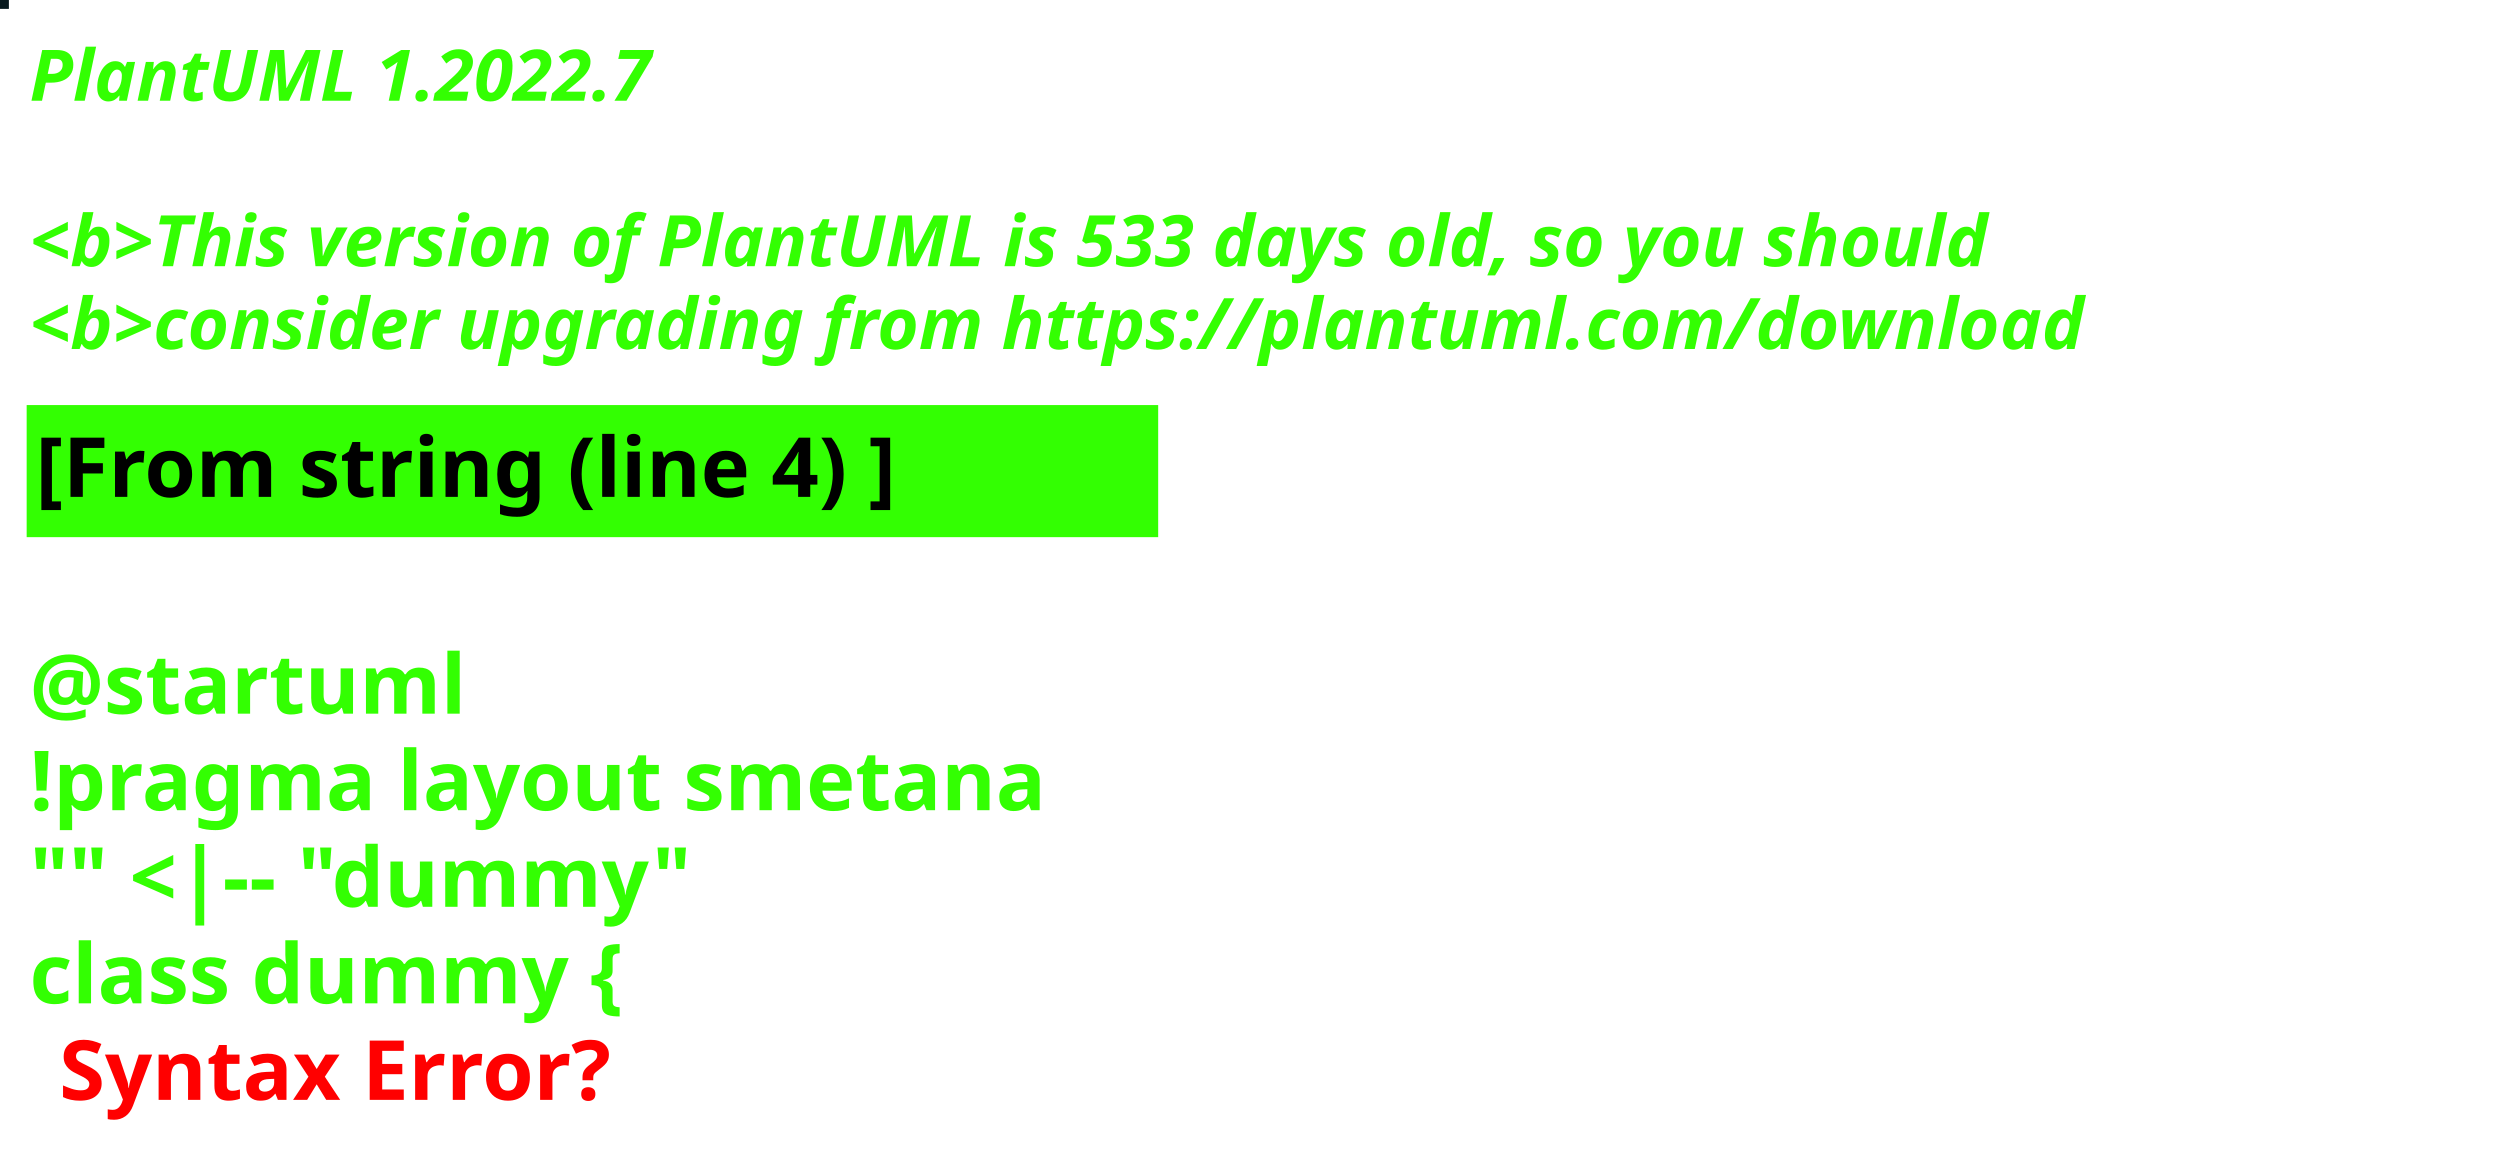
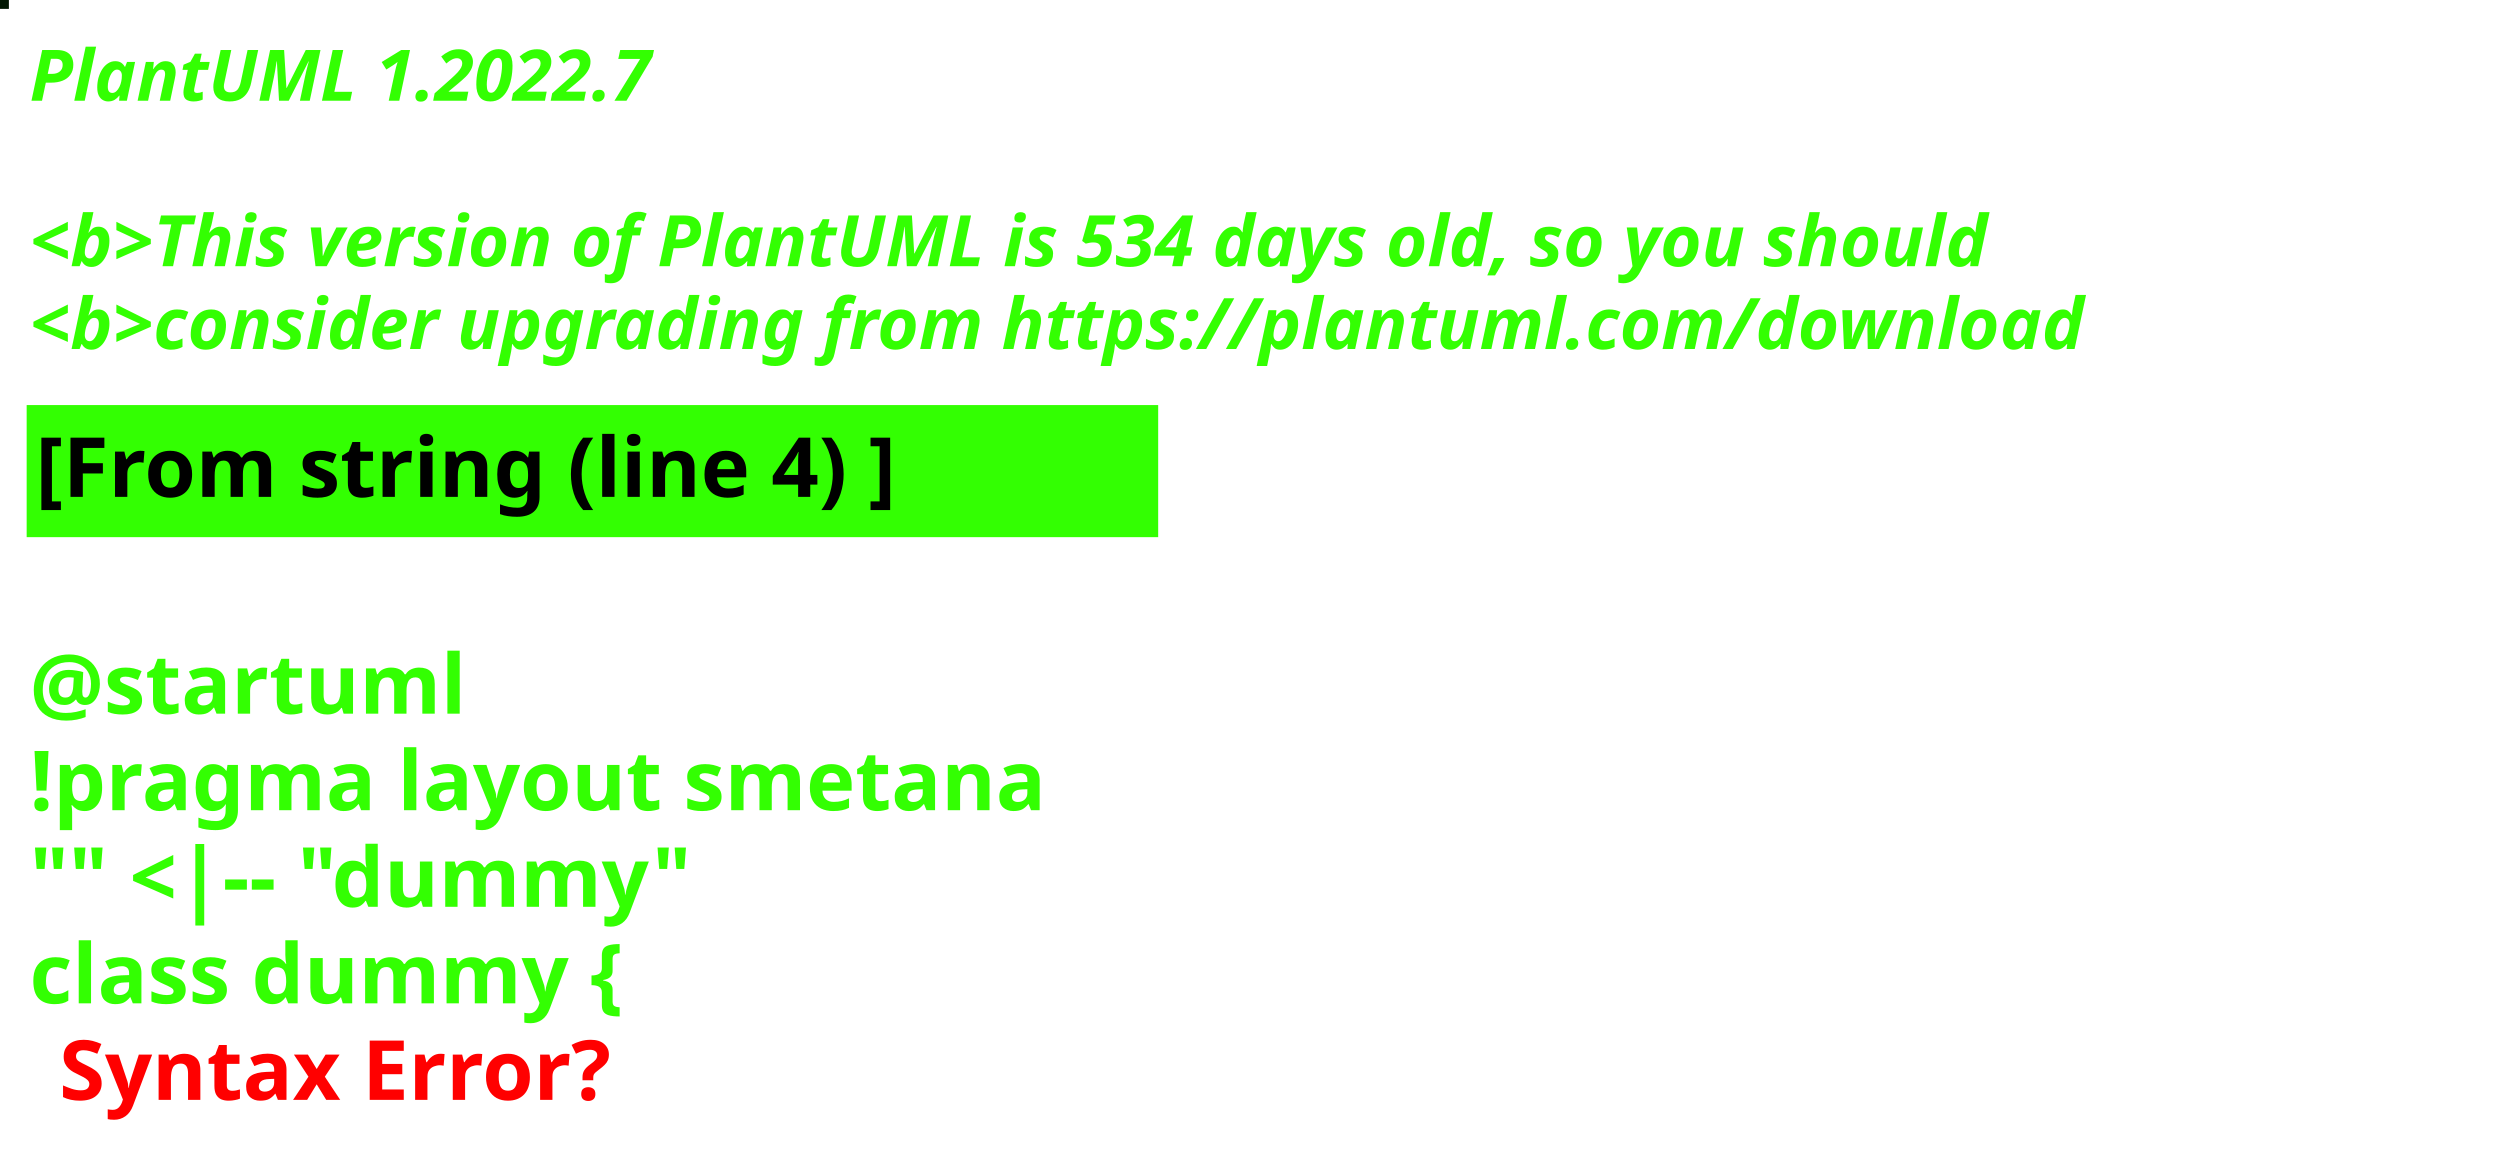
<svg xmlns="http://www.w3.org/2000/svg" contentStyleType="text/css" height="194px" preserveAspectRatio="none" style="width:422px;height:194px;background:#000000;" version="1.1" viewBox="0 0 422 194" width="422px" zoomAndPan="magnify">
  <defs />
  <g>
-     <rect fill="#07191E" height="1" style="stroke:#07191E;stroke-width:1.0;" width="1" x="0" y="0" />
+     <rect fill="#021803" height="1" style="stroke:#021803;stroke-width:1.0;" width="1" x="0" y="0" />
    <text fill="#33FF02" font-family="sans-serif" font-size="12" font-style="italic" font-weight="bold" lengthAdjust="spacing" textLength="127" x="5" y="17">PlantUML 1.2022.7</text>
    <text fill="#33FF02" font-family="sans-serif" font-size="12" font-style="italic" font-weight="bold" lengthAdjust="spacing" textLength="4" x="5" y="30.969"> </text>
-     <text fill="#33FF02" font-family="sans-serif" font-size="12" font-style="italic" font-weight="bold" lengthAdjust="spacing" textLength="399" x="5" y="44.938">&lt;b&gt;This version of PlantUML is 533 days old, so you should</text>
+     <text fill="#33FF02" font-family="sans-serif" font-size="12" font-style="italic" font-weight="bold" lengthAdjust="spacing" textLength="399" x="5" y="44.938">&lt;b&gt;This version of PlantUML is 534 days old, so you should</text>
    <text fill="#33FF02" font-family="sans-serif" font-size="12" font-style="italic" font-weight="bold" lengthAdjust="spacing" textLength="408" x="5" y="58.906">&lt;b&gt;consider upgrading from https://plantuml.com/download</text>
    <rect fill="#33FF02" height="21.297" style="stroke:#33FF02;stroke-width:1.0;" width="190" x="5" y="68.875" />
    <text fill="#000000" font-family="sans-serif" font-size="14" font-weight="bold" lengthAdjust="spacing" textLength="168" x="6" y="83.875">[From string (line 4) ]</text>
    <text fill="#33FF02" font-family="sans-serif" font-size="14" font-weight="bold" lengthAdjust="spacing" textLength="5" x="5" y="104.172"> </text>
    <text fill="#33FF02" font-family="sans-serif" font-size="14" font-weight="bold" lengthAdjust="spacing" textLength="79" x="5" y="120.469">@startuml</text>
    <text fill="#33FF02" font-family="sans-serif" font-size="14" font-weight="bold" lengthAdjust="spacing" textLength="190" x="5" y="136.766">!pragma layout smetana</text>
    <text fill="#33FF02" font-family="sans-serif" font-size="14" font-weight="bold" lengthAdjust="spacing" textLength="124" x="5" y="153.062">"" &lt;|-- "dummy"</text>
    <text fill="#33FF02" font-family="sans-serif" font-size="14" font-weight="bold" lengthAdjust="spacing" text-decoration="wavy underline" textLength="117" x="5" y="169.359">class dummy {</text>
    <text fill="#FF0000" font-family="sans-serif" font-size="14" font-weight="bold" lengthAdjust="spacing" textLength="106" x="10" y="185.656">Syntax Error?</text>
  </g>
</svg>
